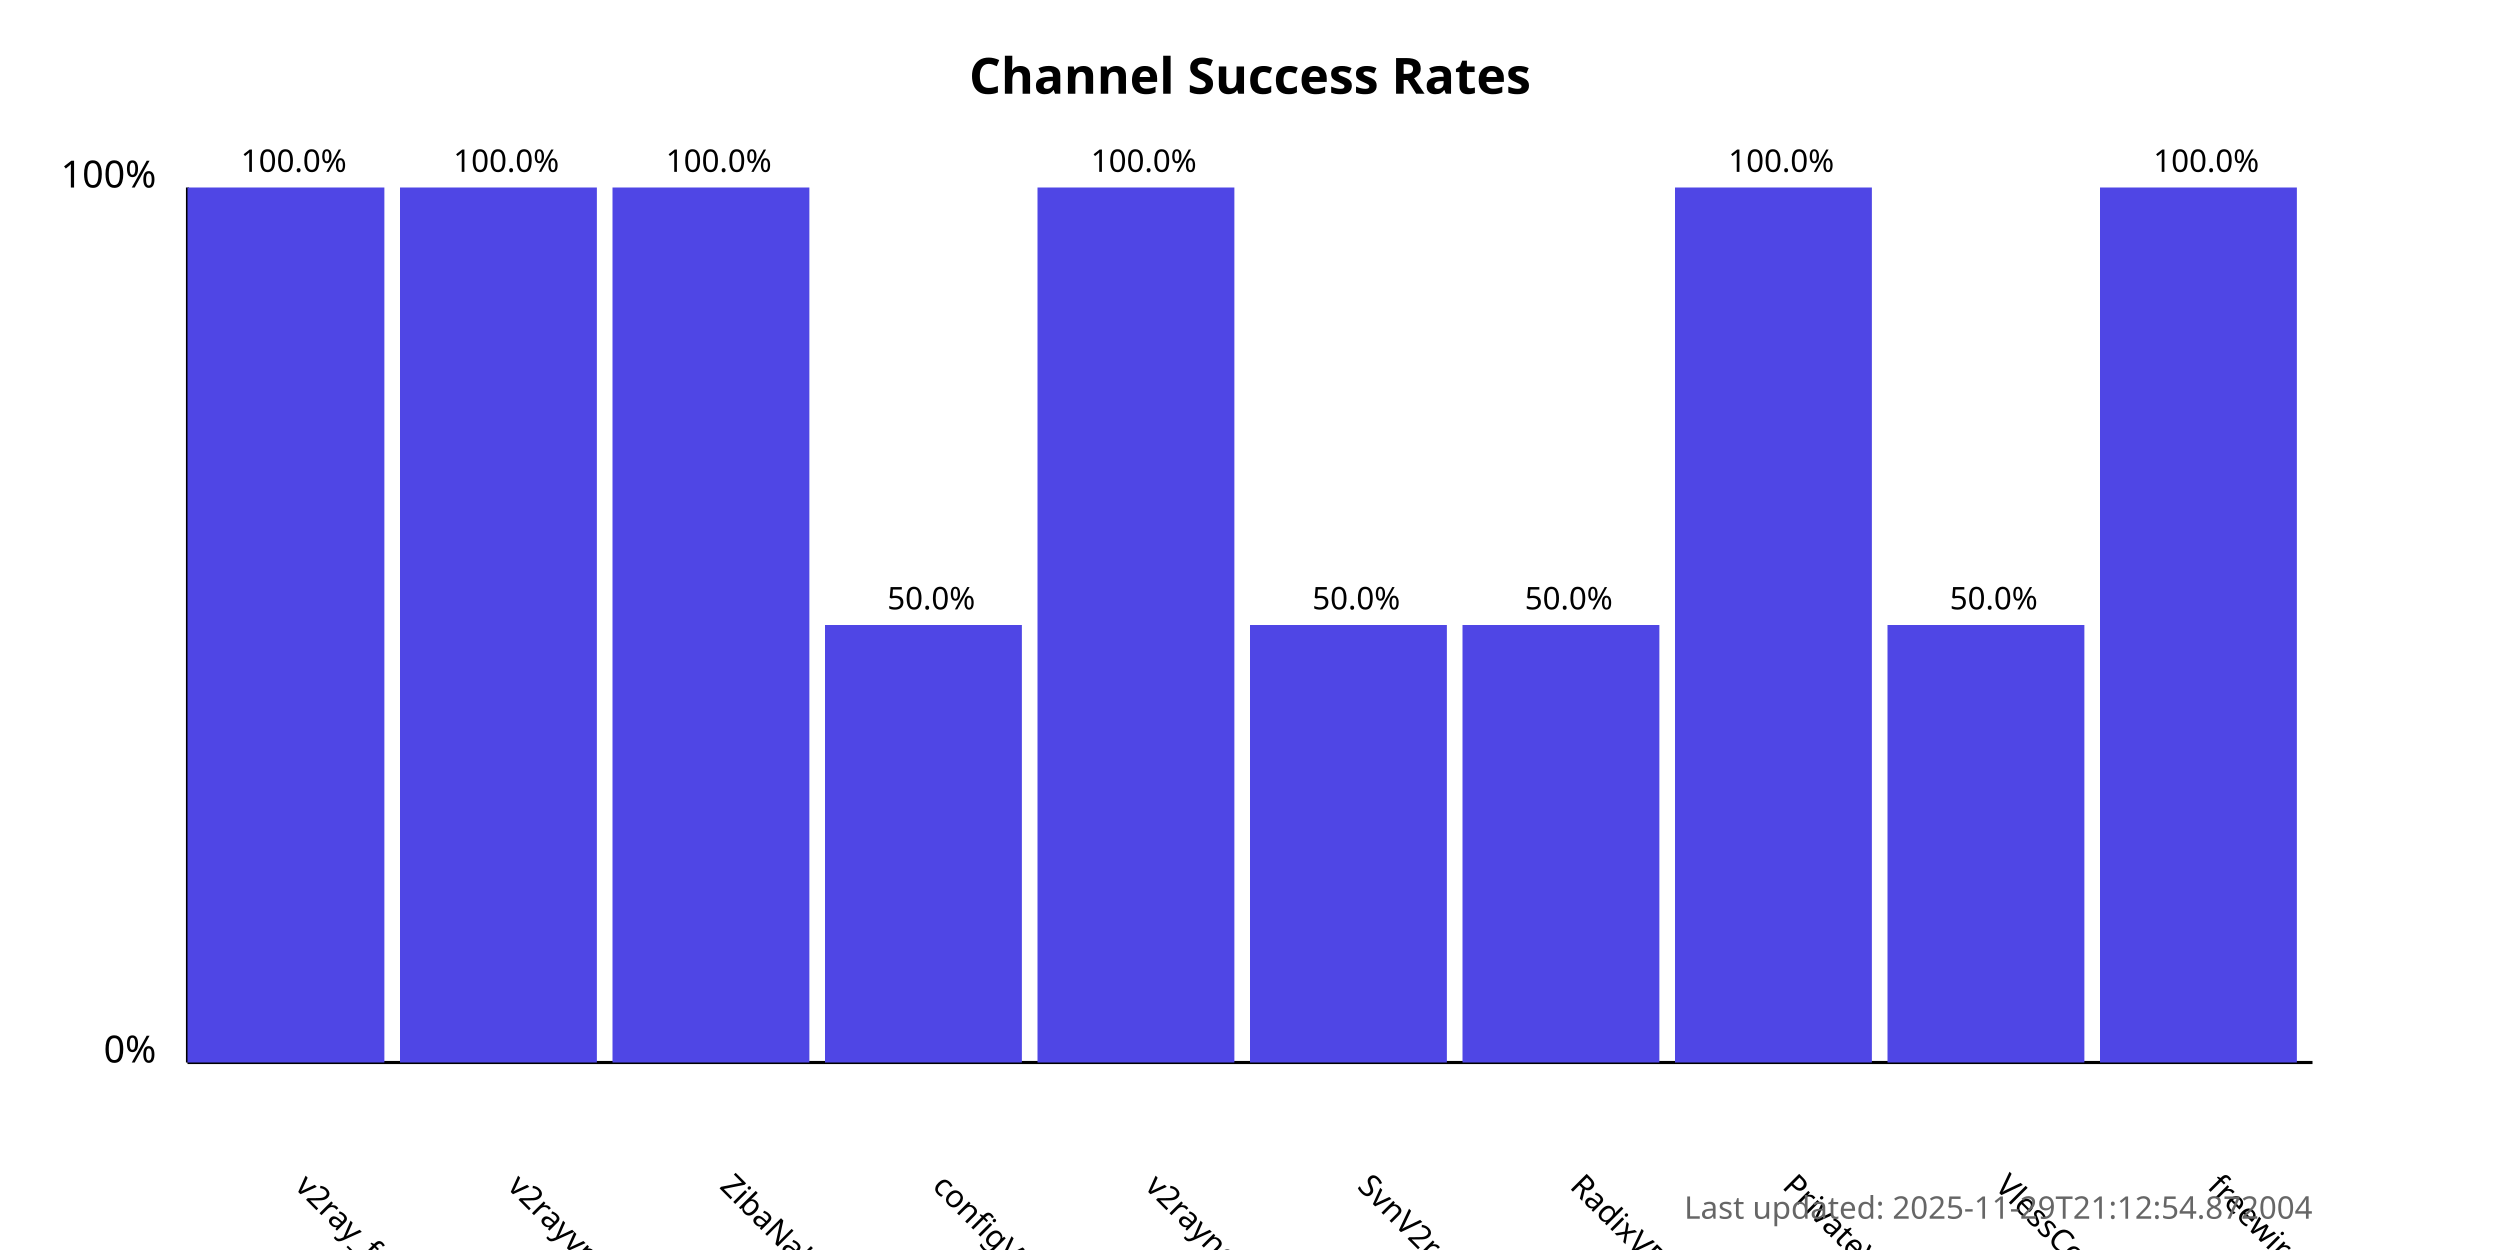
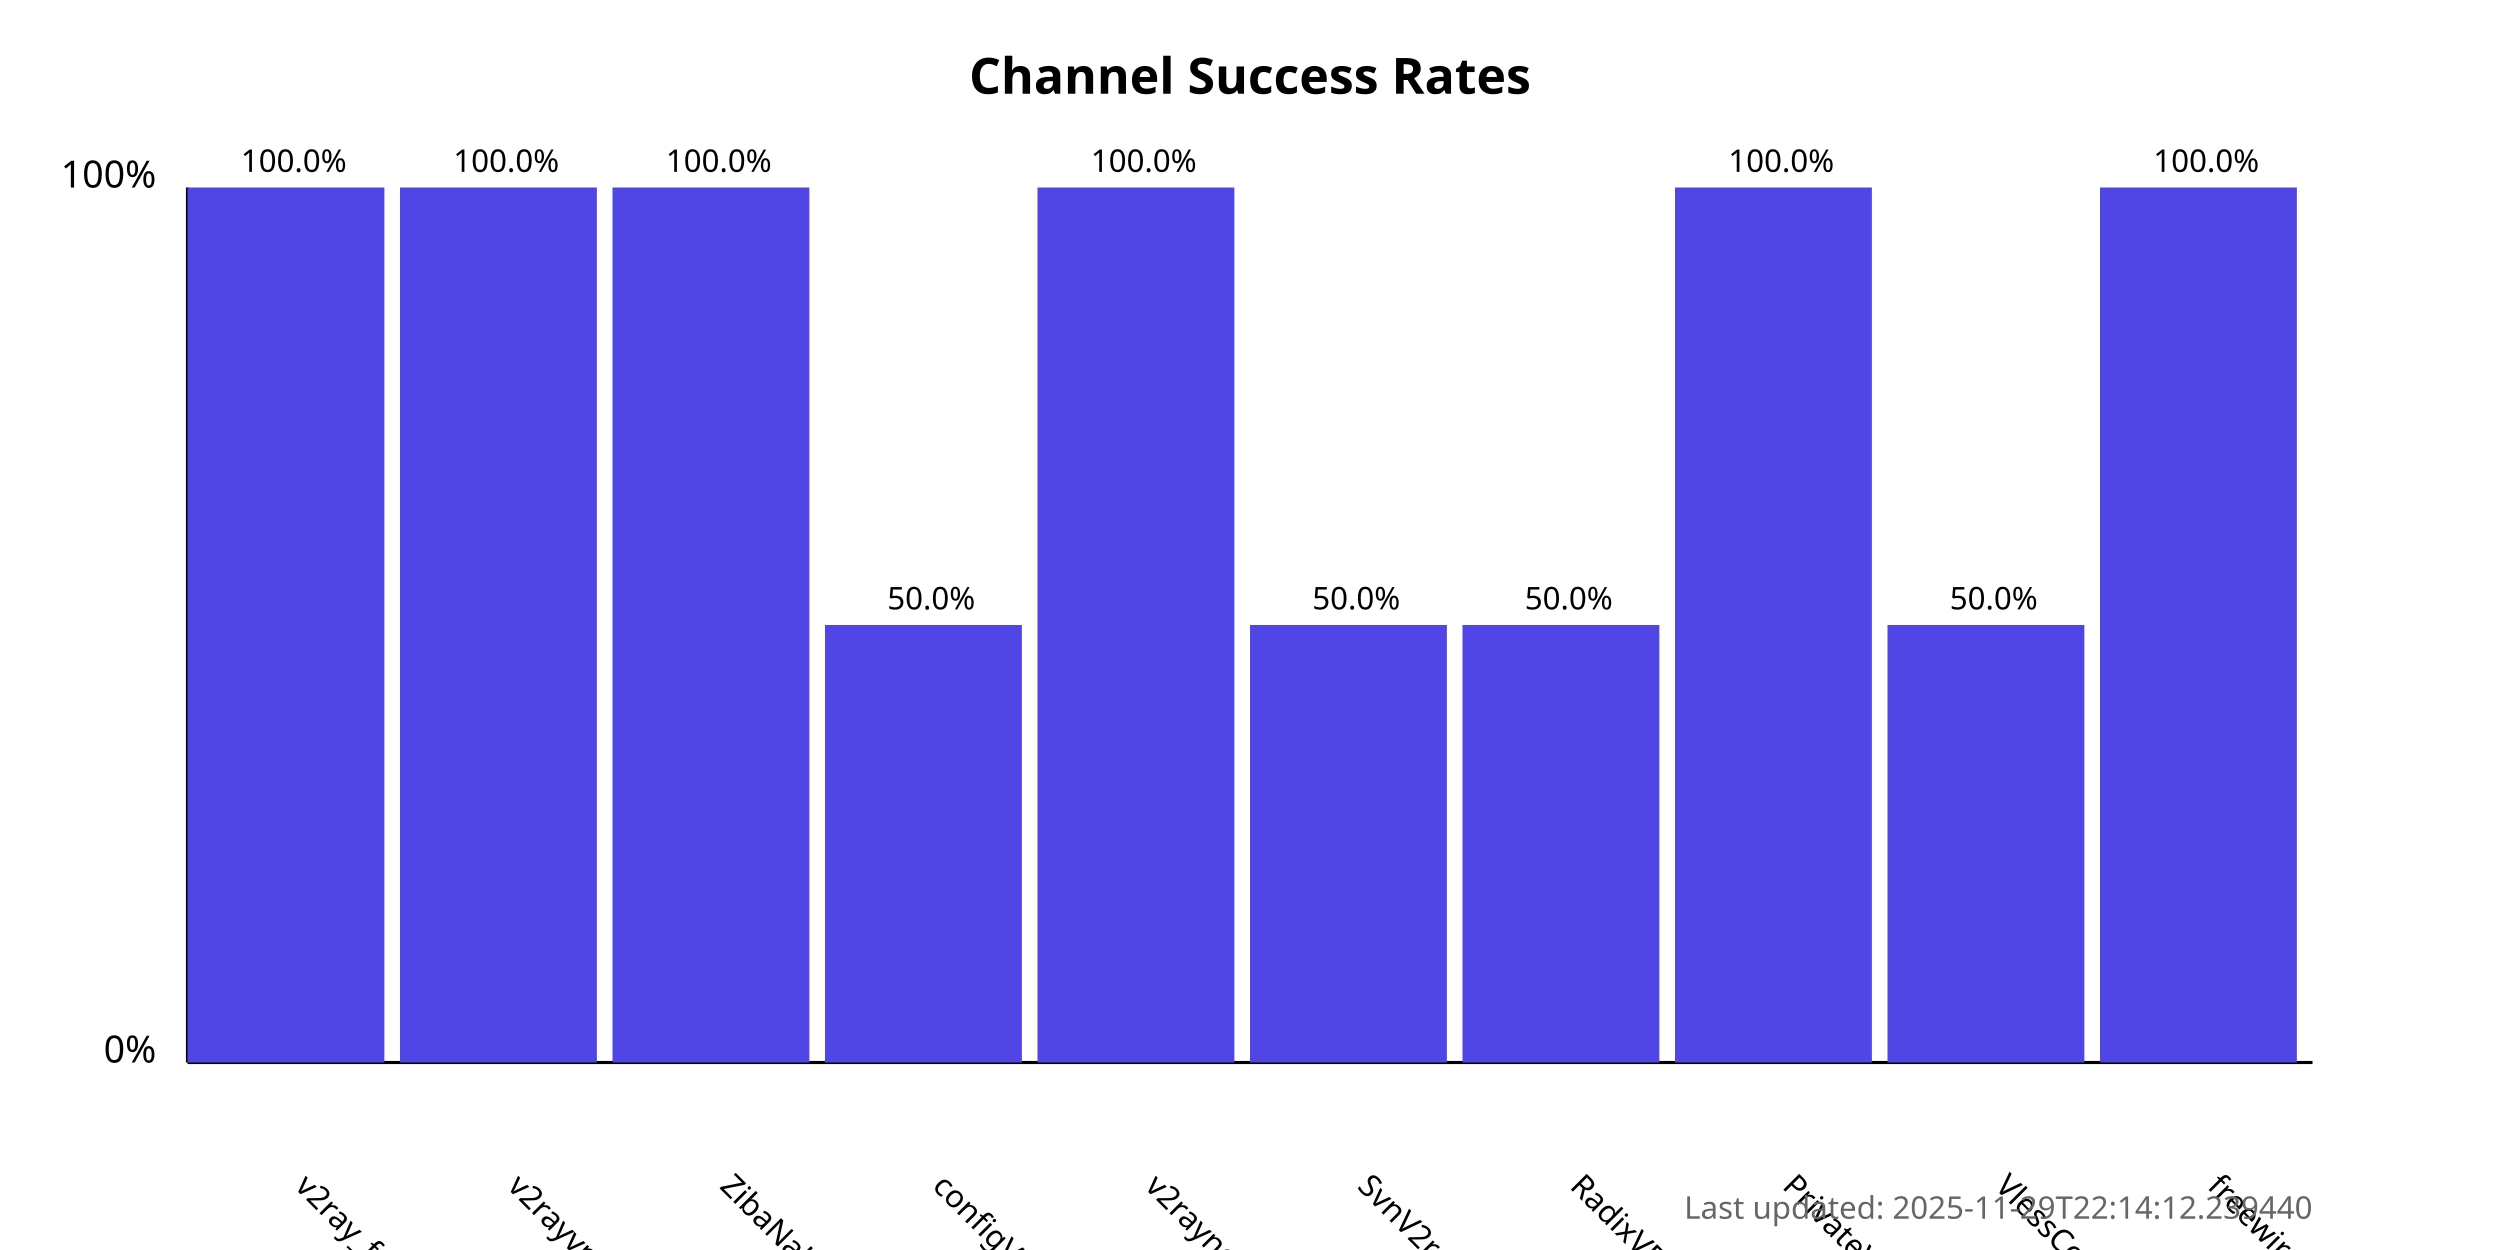
<svg xmlns="http://www.w3.org/2000/svg" width="800" height="400">
  <style>
            .chart-title { font: bold 16px sans-serif; }
            .axis-label { font: 12px sans-serif; }
            .tick-label { font: 10px sans-serif; }
            .bar { fill: #4f46e5; }
            .bar:hover { fill: #6366f1; }
            .timestamp { font: 10px sans-serif; fill: #666; }
        </style>
  <text x="400.0" y="30" text-anchor="middle" class="chart-title">
            Channel Success Rates
        </text>
  <line x1="60" y1="340" x2="60" y2="60" stroke="black" stroke-width="1" />
  <line x1="60" y1="340" x2="740" y2="340" stroke="black" stroke-width="1" />
  <text x="50" y="340" text-anchor="end" class="axis-label">0%</text>
  <text x="50" y="60" text-anchor="end" class="axis-label">100%</text>
  <g>
    <rect x="60" y="60.0" width="63.0" height="280.0" class="bar" />
    <text x="94.0" y="380" transform="rotate(45, 94.0, 380)" text-anchor="start" class="tick-label">
                v2ray_free_conf
            </text>
    <text x="94.0" y="55.0" text-anchor="middle" class="tick-label">
                100.0%
            </text>
  </g>
  <g>
    <rect x="128.0" y="60.0" width="63.0" height="280.0" class="bar" />
    <text x="162.0" y="380" transform="rotate(45, 162.0, 380)" text-anchor="start" class="tick-label">
                v2rayvpno
            </text>
    <text x="162.0" y="55.0" text-anchor="middle" class="tick-label">
                100.0%
            </text>
  </g>
  <g>
    <rect x="196.0" y="60.0" width="63.0" height="280.0" class="bar" />
    <text x="230.0" y="380" transform="rotate(45, 230.0, 380)" text-anchor="start" class="tick-label">
                ZibaNabz
            </text>
    <text x="230.0" y="55.0" text-anchor="middle" class="tick-label">
                100.0%
            </text>
  </g>
  <g>
    <rect x="264.0" y="200.0" width="63.0" height="140.0" class="bar" />
    <text x="298.0" y="380" transform="rotate(45, 298.0, 380)" text-anchor="start" class="tick-label">
                configV2rayForFree
            </text>
    <text x="298.0" y="195.0" text-anchor="middle" class="tick-label">
                50.0%
            </text>
  </g>
  <g>
    <rect x="332.0" y="60.0" width="63.0" height="280.0" class="bar" />
    <text x="366.0" y="380" transform="rotate(45, 366.0, 380)" text-anchor="start" class="tick-label">
                v2rayngvpn
            </text>
    <text x="366.0" y="55.0" text-anchor="middle" class="tick-label">
                100.0%
            </text>
  </g>
  <g>
    <rect x="400.0" y="200.0" width="63.0" height="140.0" class="bar" />
    <text x="434.0" y="380" transform="rotate(45, 434.0, 380)" text-anchor="start" class="tick-label">
                SvnV2ray
            </text>
    <text x="434.0" y="195.0" text-anchor="middle" class="tick-label">
                50.0%
            </text>
  </g>
  <g>
    <rect x="468.0" y="200.0" width="63.0" height="140.0" class="bar" />
    <text x="502.0" y="380" transform="rotate(45, 502.0, 380)" text-anchor="start" class="tick-label">
                RadixVPN
            </text>
    <text x="502.0" y="195.0" text-anchor="middle" class="tick-label">
                50.0%
            </text>
  </g>
  <g>
    <rect x="536.0" y="60.0" width="63.0" height="280.0" class="bar" />
    <text x="570.0" y="380" transform="rotate(45, 570.0, 380)" text-anchor="start" class="tick-label">
                PrivateVPNs
            </text>
    <text x="570.0" y="55.0" text-anchor="middle" class="tick-label">
                100.0%
            </text>
  </g>
  <g>
    <rect x="604.0" y="200.0" width="63.0" height="140.0" class="bar" />
    <text x="638.0" y="380" transform="rotate(45, 638.0, 380)" text-anchor="start" class="tick-label">
                VlessConfig
            </text>
    <text x="638.0" y="195.0" text-anchor="middle" class="tick-label">
                50.0%
            </text>
  </g>
  <g>
    <rect x="672.0" y="60.0" width="63.0" height="280.0" class="bar" />
    <text x="706.0" y="380" transform="rotate(45, 706.0, 380)" text-anchor="start" class="tick-label">
                freewireguard
            </text>
    <text x="706.0" y="55.0" text-anchor="middle" class="tick-label">
                100.0%
            </text>
  </g>
  <text x="740" y="390" text-anchor="end" class="timestamp">
-             Last updated: 2025-11-29T21:12:54.872004
+             Last updated: 2025-11-29T22:14:12.239440
        </text>
</svg>
